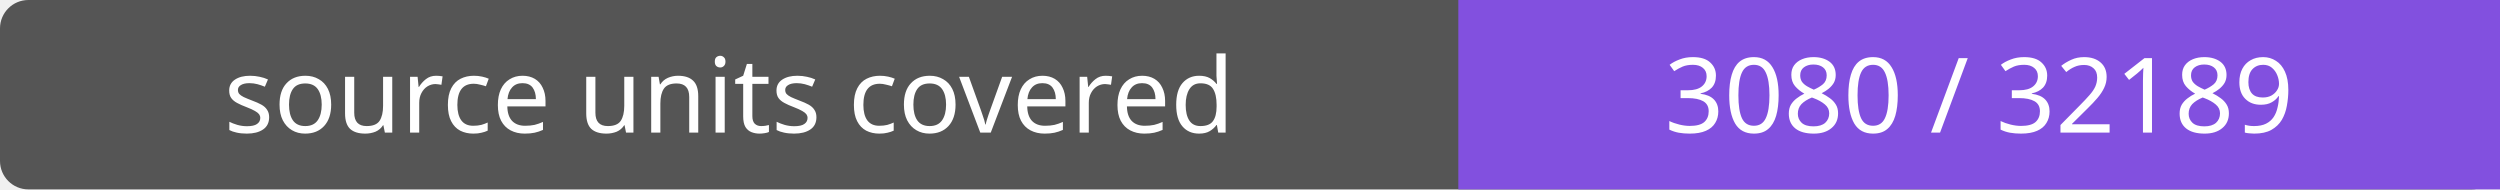
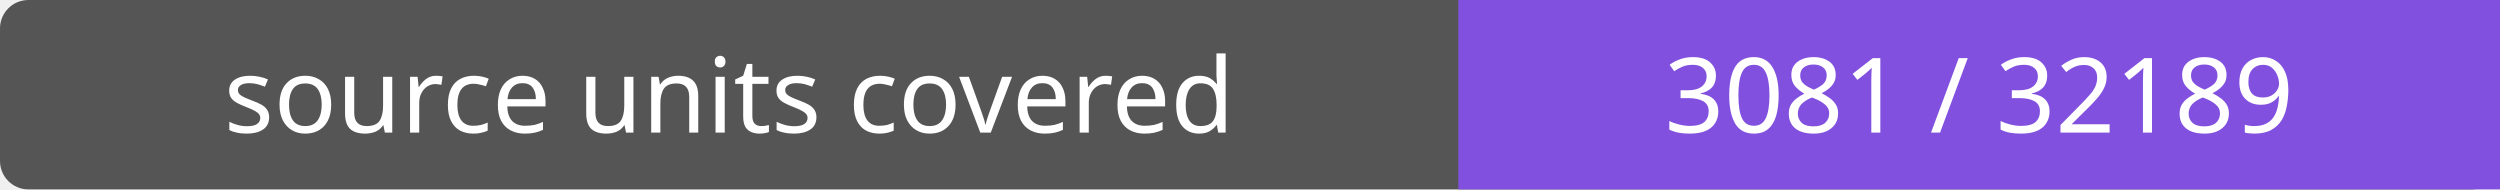
- <svg xmlns="http://www.w3.org/2000/svg" width="264" height="20" role="img" aria-label="source units covered: 3080 / 32189">
+ <svg xmlns="http://www.w3.org/2000/svg" width="264" height="20" role="img" aria-label="source units covered: 3081 / 32189">
  <rect width="264" height="20" rx="3" fill="#555" />
  <path fill="#8250df" d="M154 0h110v20H154z" />
  <g fill="#fff" text-anchor="middle" font-family="Verdana,sans-serif" font-size="11">
    <text x="77.0" y="14">source units covered</text>
-     <text x="209.0" y="14">3080 / 32189</text>
+     <text x="209.0" y="14">3081 / 32189</text>
  </g>
</svg>
